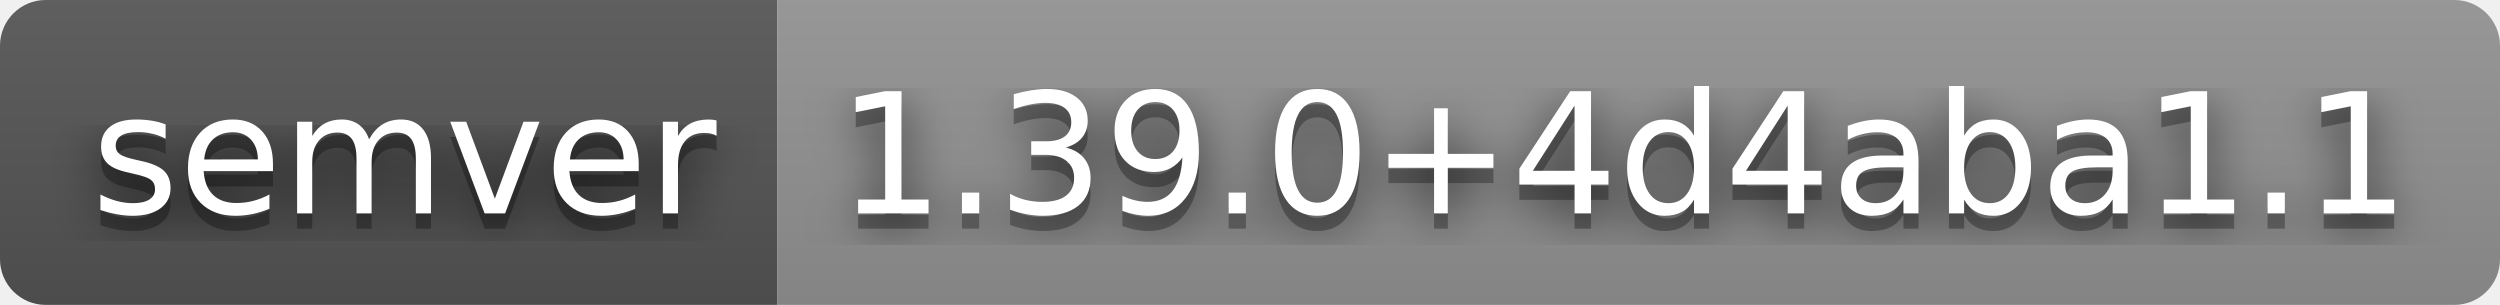
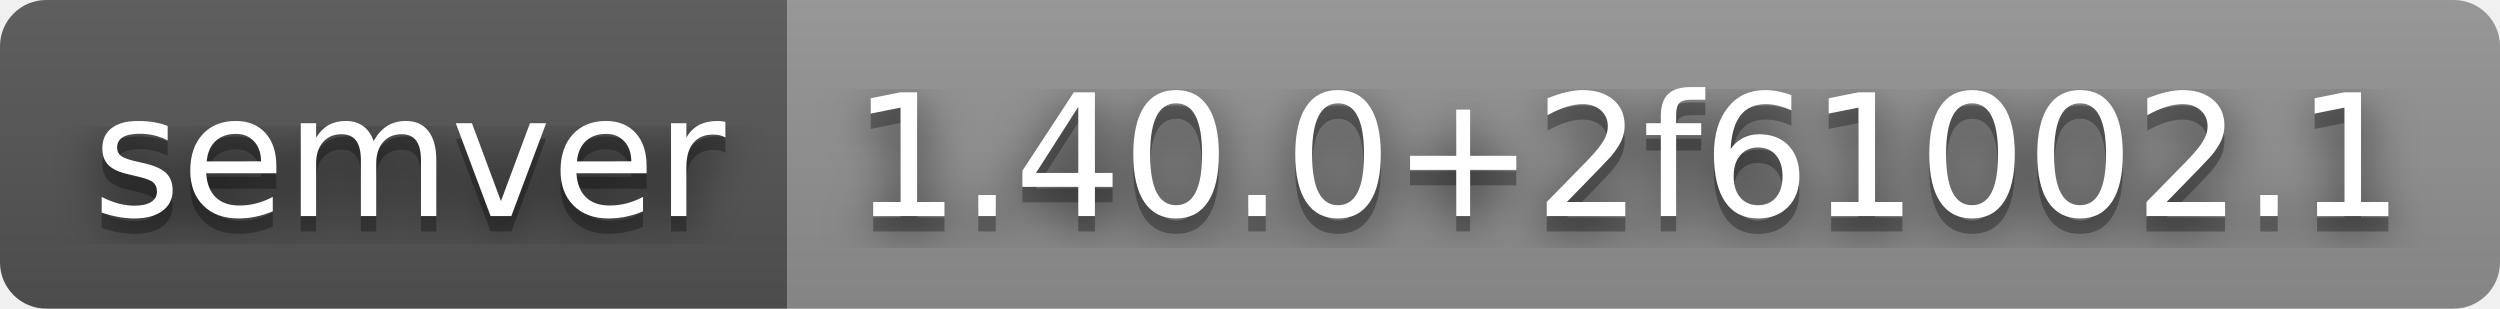
- <svg xmlns="http://www.w3.org/2000/svg" width="164" height="20" role="img" aria-label="semver: 1.39.0+4d4aba1.1">
+ <svg xmlns="http://www.w3.org/2000/svg" width="162" height="20" role="img" aria-label="semver: 1.40.0+2f61002.1">
  <filter id="blur">
    <feGaussianBlur stdDeviation="16" />
  </filter>
  <linearGradient id="s" x2="0" y2="100%">
    <stop offset="0" stop-color="#bbb" stop-opacity=".1" />
    <stop offset="1" stop-opacity=".1" />
  </linearGradient>
  <clipPath id="r">
-     <rect width="164" height="20" rx="3" />
+     <rect width="162" height="20" rx="3" />
  </clipPath>
  <g clip-path="url(#r)">
    <rect width="51" height="20" fill="#555" />
-     <rect x="51" width="113" height="20" fill="#939393" />
-     <rect width="164" height="20" fill="url(#s)" />
+     <rect x="51" width="111" height="20" fill="#939393" />
+     <rect width="162" height="20" fill="url(#s)" />
  </g>
  <g fill="#fff" text-anchor="middle" font-family="Verdana,Geneva,DejaVu Sans,sans-serif" text-rendering="geometricPrecision" font-size="110">
    <g transform="scale(.1)">
      <g aria-hidden="true" fill="#010101">
        <text x="265" y="150" fill-opacity=".8" filter="url(#blur)" textLength="410">semver</text>
        <text x="265" y="150" fill-opacity=".3" textLength="410">semver</text>
      </g>
      <text x="265" y="140" textLength="410">semver</text>
    </g>
    <g transform="scale(.1)">
      <g aria-hidden="true" fill="#010101">
-         <text x="1065" y="150" fill-opacity=".8" filter="url(#blur)" textLength="1030">1.39.0+4d4aba1.1</text>
-         <text x="1065" y="150" fill-opacity=".3" textLength="1030">1.39.0+4d4aba1.1</text>
+         <text x="1055" y="150" fill-opacity=".8" filter="url(#blur)" textLength="1010">1.40.0+2f61002.1</text>
+         <text x="1055" y="150" fill-opacity=".3" textLength="1010">1.40.0+2f61002.1</text>
      </g>
-       <text x="1065" y="140" textLength="1030">1.39.0+4d4aba1.1</text>
+       <text x="1055" y="140" textLength="1010">1.40.0+2f61002.1</text>
    </g>
  </g>
</svg>
